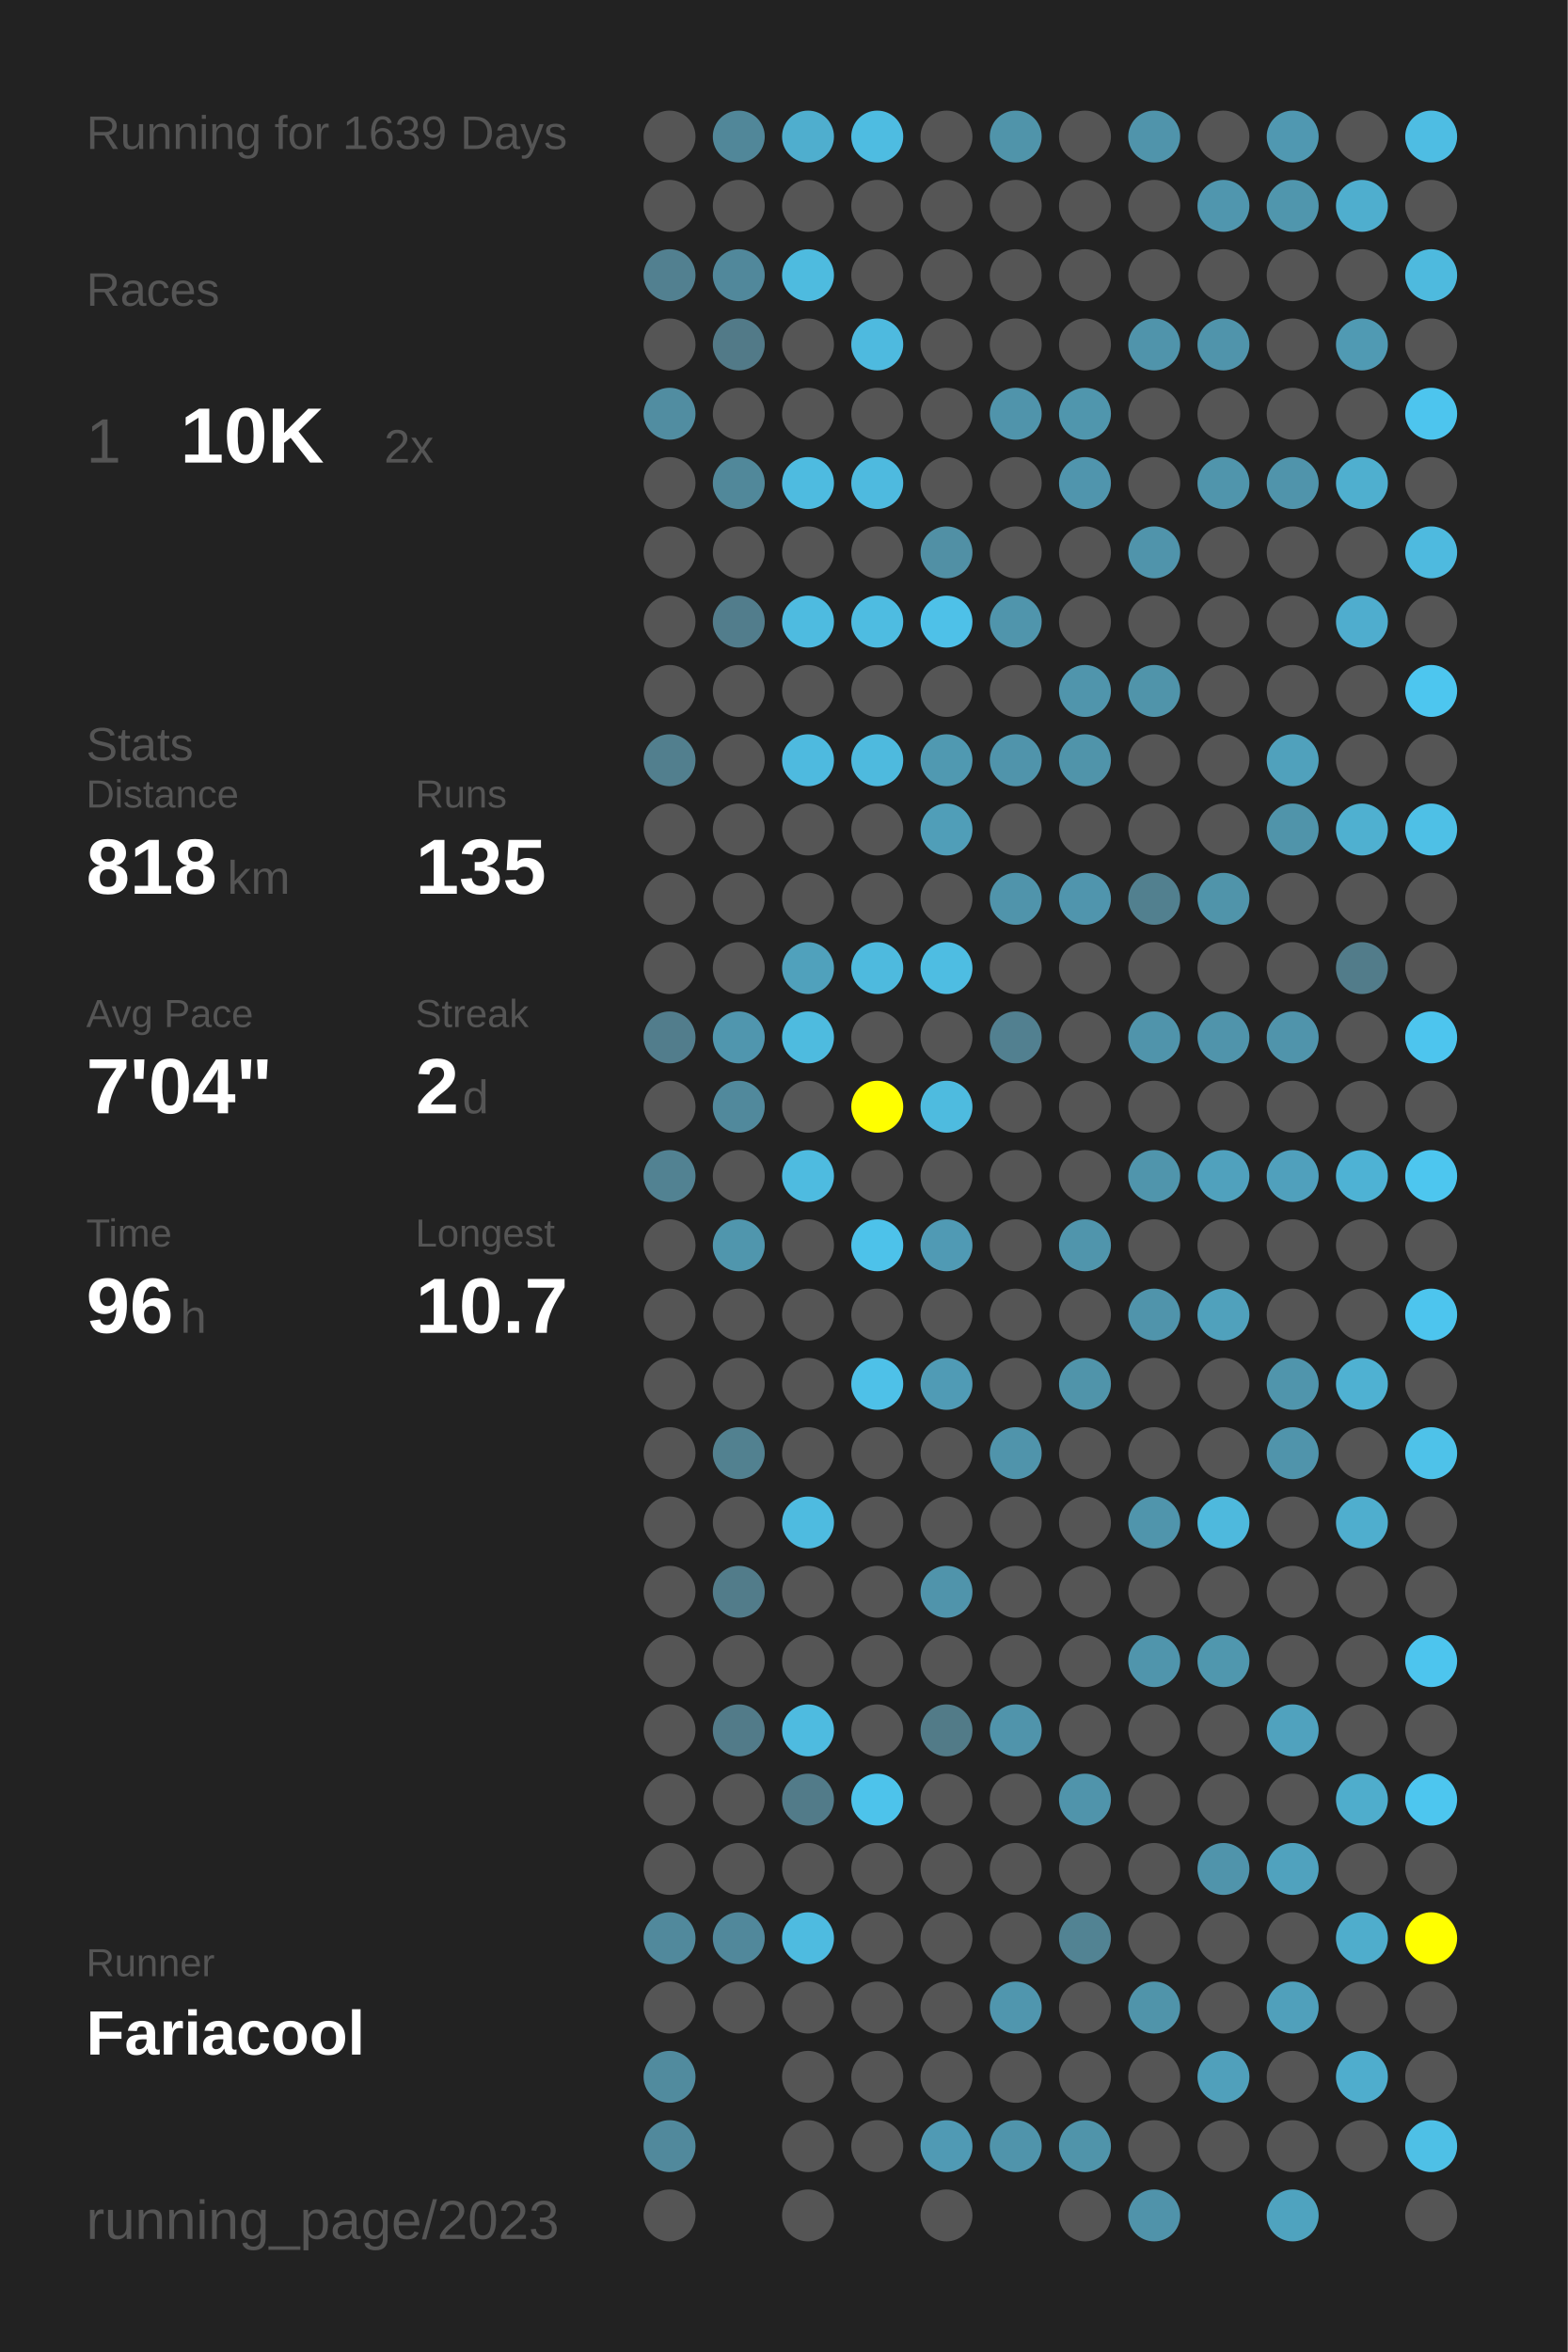
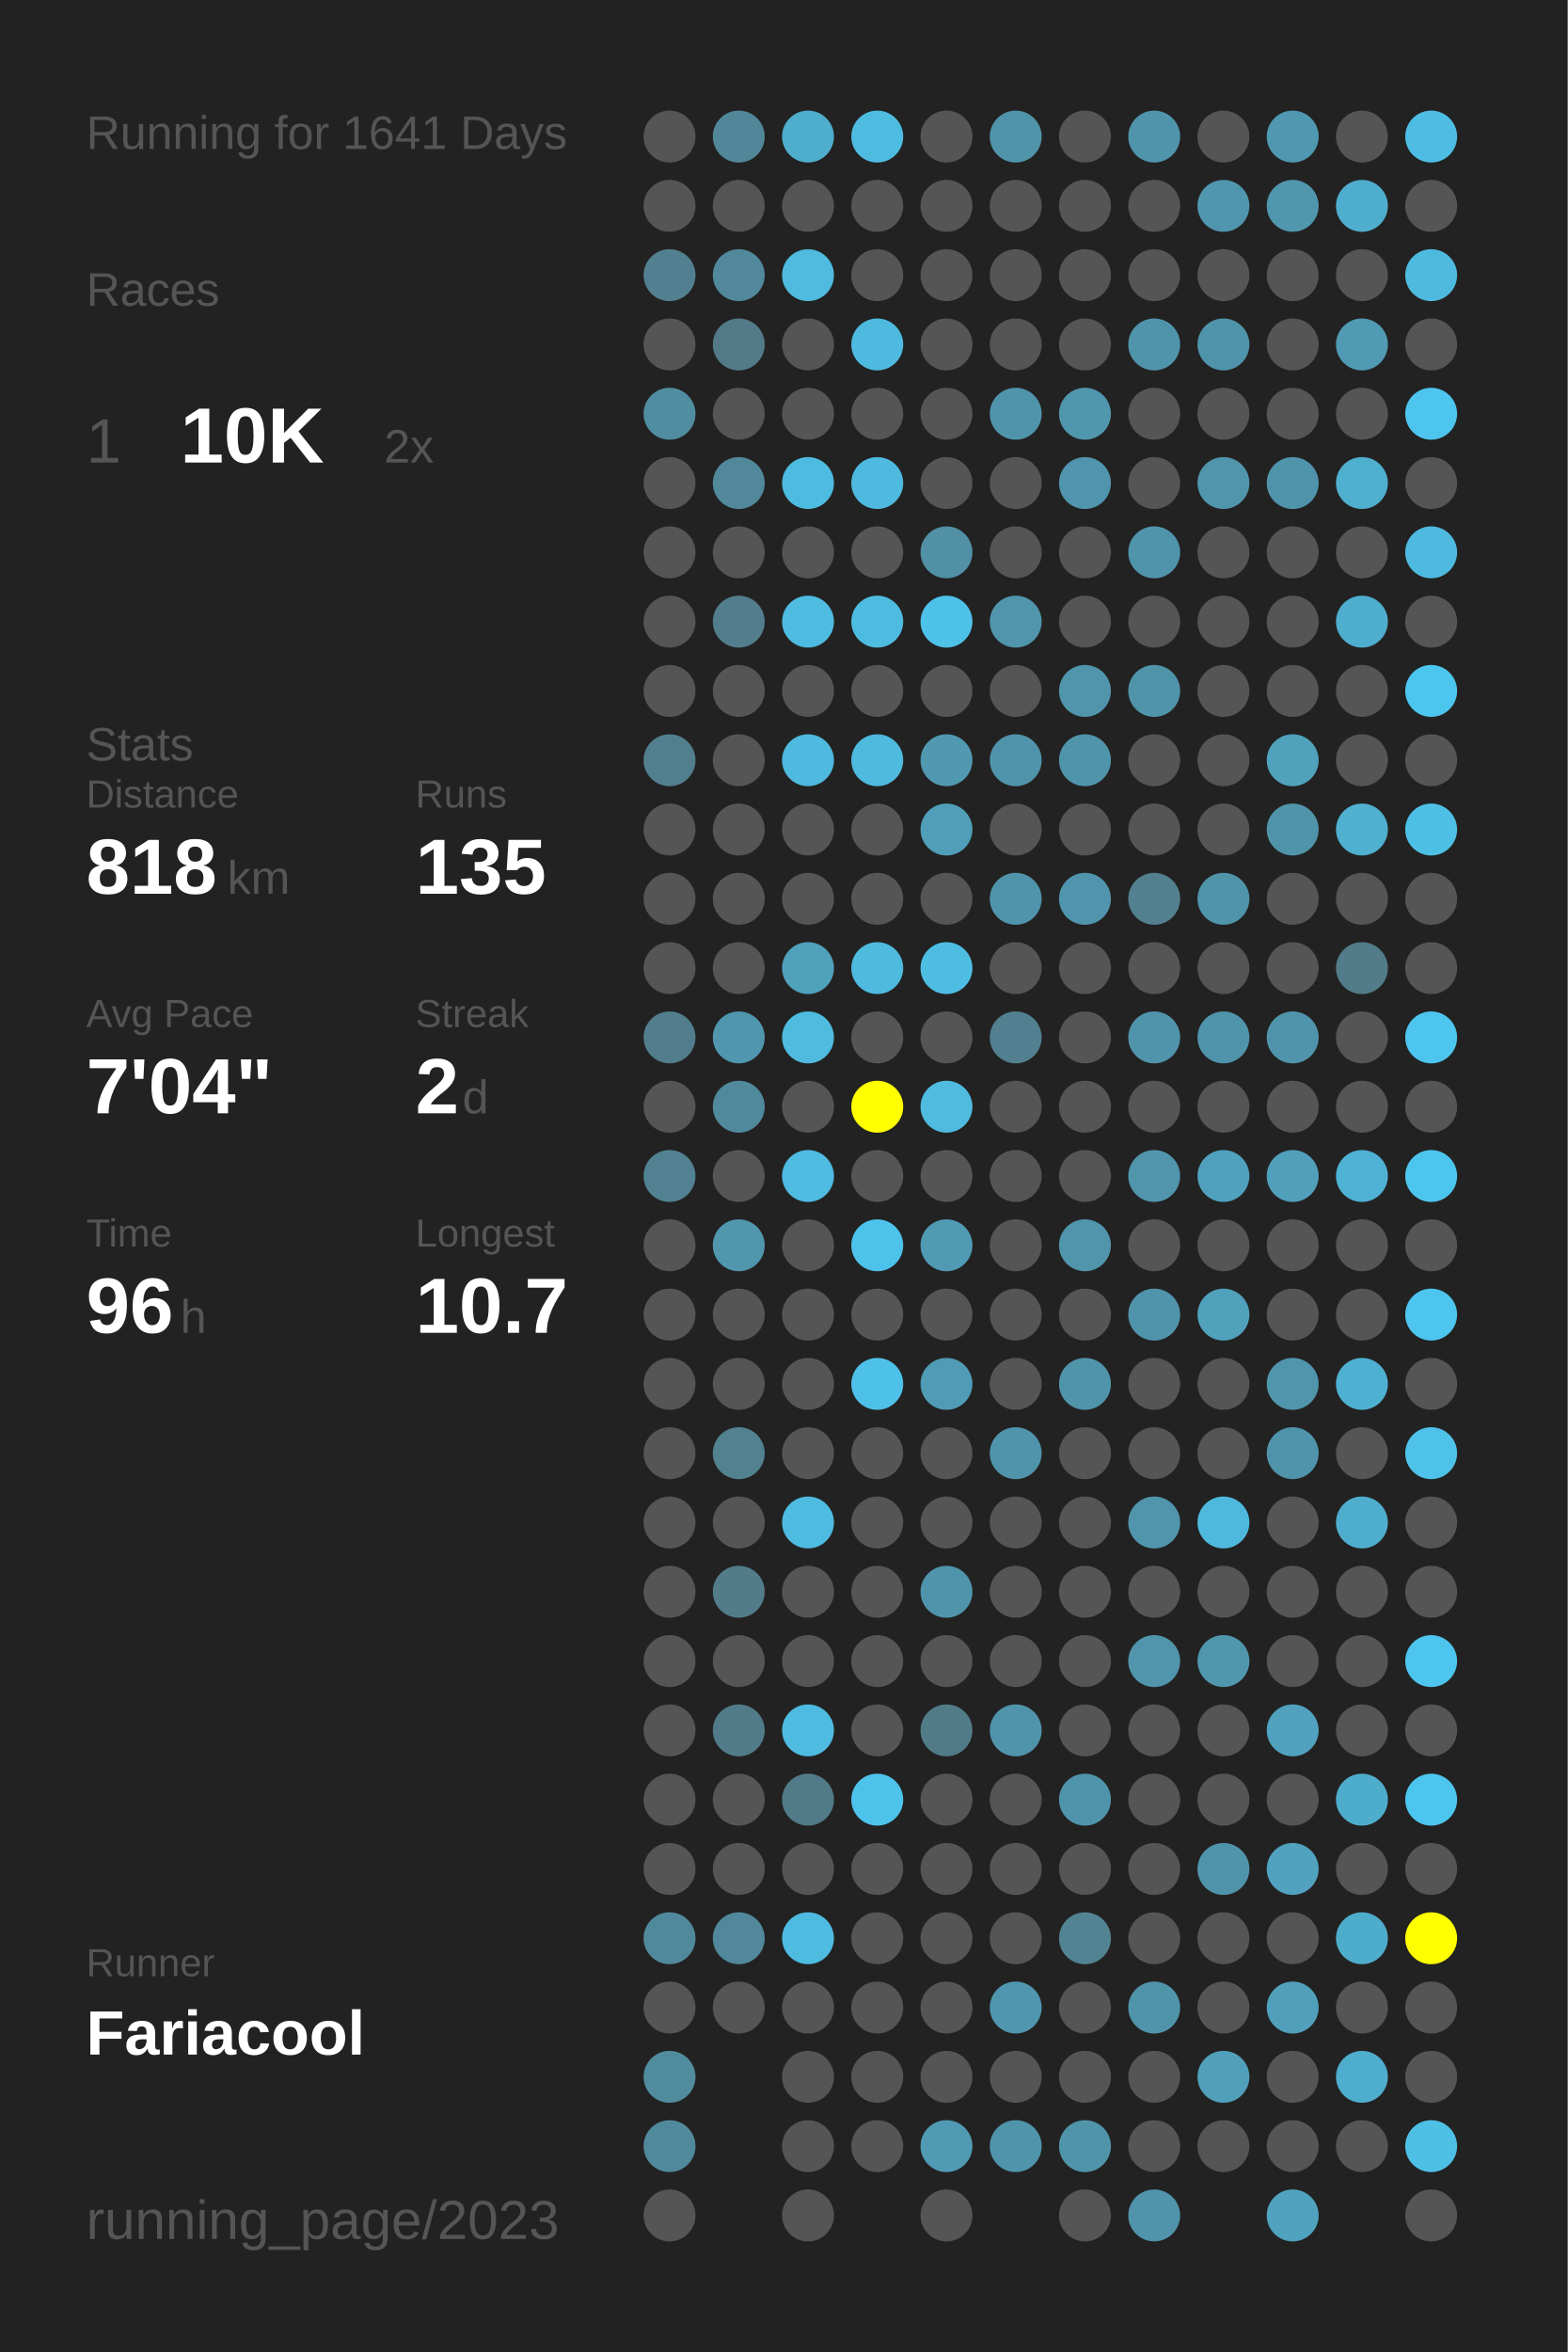
<svg xmlns="http://www.w3.org/2000/svg" baseProfile="full" height="300mm" version="1.1" viewBox="0,0,200,300" width="200mm">
  <defs />
  <rect fill="#222222" height="300" width="200" x="0" y="0" />
-   <text fill="#555555" style="font-size:6px; font-family:Arial;" x="11" y="19">Running for 1639 Days</text>
+   <text fill="#555555" style="font-size:6px; font-family:Arial;" x="11" y="19">Running for 1641 Days</text>
  <text fill="#555555" style="font-size:6px; font-family:Arial;" x="11" y="39">Races</text>
  <text fill="#555555" style="font-size:8px; font-family:Arial;" x="11" y="59">1</text>
  <text fill="#FFFFFF" style="font-size:10px; font-family:Arial; font-weight:bold;" x="23" y="59">10K</text>
  <text fill="#555555" style="font-size:6px; font-family:Arial;" x="49" y="59">2x</text>
  <text fill="#555555" style="font-size:6px; font-family:Arial;" x="11" y="97">Stats</text>
  <text fill="#555555" style="font-size:5px; font-family:Arial;" x="11" y="103">Distance</text>
  <text fill="#FFFFFF" style="font-size:10px; font-family:Arial; font-weight:bold;" x="11" y="114">818</text>
  <text fill="#555555" style="font-size:6px; font-family:Arial;" x="29" y="114">km</text>
  <text fill="#555555" style="font-size:5px; font-family:Arial;" x="53" y="103">Runs</text>
  <text fill="#FFFFFF" style="font-size:10px; font-family:Arial; font-weight:bold;" x="53" y="114">135</text>
  <text fill="#555555" style="font-size:5px; font-family:Arial;" x="11" y="131">Avg Pace</text>
  <text fill="#FFFFFF" style="font-size:10px; font-family:Arial; font-weight:bold;" x="11" y="142">7'04"</text>
  <text fill="#555555" style="font-size:5px; font-family:Arial;" x="53" y="131">Streak</text>
  <text fill="#FFFFFF" style="font-size:10px; font-family:Arial; font-weight:bold;" x="53" y="142">2</text>
  <text fill="#555555" style="font-size:6px; font-family:Arial;" x="59" y="142">d</text>
  <text fill="#555555" style="font-size:5px; font-family:Arial;" x="11" y="159">Time</text>
  <text fill="#FFFFFF" style="font-size:10px; font-family:Arial; font-weight:bold;" x="11" y="170">96</text>
  <text fill="#555555" style="font-size:6px; font-family:Arial;" x="23" y="170">h</text>
  <text fill="#555555" style="font-size:5px; font-family:Arial;" x="53" y="159">Longest</text>
  <text fill="#FFFFFF" style="font-size:10px; font-family:Arial; font-weight:bold;" x="53" y="170">10.7</text>
  <text fill="#555555" style="font-size:5px; font-family:Arial;" x="11" y="252.065">Runner</text>
  <text fill="#FFFFFF" style="font-size:8px; font-family:Arial; font-weight:bold;" x="11" y="262.065">Fariacool</text>
  <text fill="#555555" style="font-size:7px; font-family:Arial;" x="11" y="285.581">running_page/2023</text>
  <circle cx="85.417" cy="17.419" fill="#555555" r="3.312" />
  <circle cx="85.417" cy="26.258" fill="#555555" r="3.312" />
  <circle cx="85.417" cy="35.097" fill="#528090" r="3.312" />
  <circle cx="85.417" cy="43.935" fill="#555555" r="3.312" />
  <circle cx="85.417" cy="52.774" fill="#518da1" r="3.312" />
  <circle cx="85.417" cy="61.613" fill="#555555" r="3.312" />
  <circle cx="85.417" cy="70.452" fill="#555555" r="3.312" />
  <circle cx="85.417" cy="79.29" fill="#555555" r="3.312" />
  <circle cx="85.417" cy="88.129" fill="#555555" r="3.312" />
  <circle cx="85.417" cy="96.968" fill="#527f8e" r="3.312" />
  <circle cx="85.417" cy="105.806" fill="#555555" r="3.312" />
  <circle cx="85.417" cy="114.645" fill="#555555" r="3.312" />
  <circle cx="85.417" cy="123.484" fill="#555555" r="3.312" />
  <circle cx="85.417" cy="132.323" fill="#527d8c" r="3.312" />
  <circle cx="85.417" cy="141.161" fill="#555555" r="3.312" />
  <circle cx="85.417" cy="150" fill="#528292" r="3.312" />
  <circle cx="85.417" cy="158.839" fill="#555555" r="3.312" />
  <circle cx="85.417" cy="167.677" fill="#555555" r="3.312" />
  <circle cx="85.417" cy="176.516" fill="#555555" r="3.312" />
  <circle cx="85.417" cy="185.355" fill="#555555" r="3.312" />
  <circle cx="85.417" cy="194.194" fill="#555555" r="3.312" />
  <circle cx="85.417" cy="203.032" fill="#555555" r="3.312" />
  <circle cx="85.417" cy="211.871" fill="#555555" r="3.312" />
  <circle cx="85.417" cy="220.71" fill="#555555" r="3.312" />
  <circle cx="85.417" cy="229.548" fill="#555555" r="3.312" />
  <circle cx="85.417" cy="238.387" fill="#555555" r="3.312" />
  <circle cx="85.417" cy="247.226" fill="#51899c" r="3.312" />
  <circle cx="85.417" cy="256.065" fill="#555555" r="3.312" />
  <circle cx="85.417" cy="264.903" fill="#518b9e" r="3.312" />
  <circle cx="85.417" cy="273.742" fill="#51899c" r="3.312" />
  <circle cx="85.417" cy="282.581" fill="#555555" r="3.312" />
  <circle cx="94.25" cy="17.419" fill="#518799" r="3.312" />
  <circle cx="94.25" cy="26.258" fill="#555555" r="3.312" />
  <circle cx="94.25" cy="35.097" fill="#51889b" r="3.312" />
  <circle cx="94.25" cy="43.935" fill="#527a88" r="3.312" />
  <circle cx="94.25" cy="52.774" fill="#555555" r="3.312" />
  <circle cx="94.25" cy="61.613" fill="#51889a" r="3.312" />
  <circle cx="94.25" cy="70.452" fill="#555555" r="3.312" />
  <circle cx="94.25" cy="79.29" fill="#527d8c" r="3.312" />
  <circle cx="94.25" cy="88.129" fill="#555555" r="3.312" />
  <circle cx="94.25" cy="96.968" fill="#555555" r="3.312" />
  <circle cx="94.25" cy="105.806" fill="#555555" r="3.312" />
  <circle cx="94.25" cy="114.645" fill="#555555" r="3.312" />
  <circle cx="94.25" cy="123.484" fill="#555555" r="3.312" />
  <circle cx="94.25" cy="132.323" fill="#5096ae" r="3.312" />
  <circle cx="94.25" cy="141.161" fill="#51899c" r="3.312" />
  <circle cx="94.25" cy="150" fill="#555555" r="3.312" />
  <circle cx="94.25" cy="158.839" fill="#5096ad" r="3.312" />
  <circle cx="94.25" cy="167.677" fill="#555555" r="3.312" />
  <circle cx="94.25" cy="176.516" fill="#555555" r="3.312" />
  <circle cx="94.25" cy="185.355" fill="#528190" r="3.312" />
  <circle cx="94.25" cy="194.194" fill="#555555" r="3.312" />
  <circle cx="94.25" cy="203.032" fill="#527c8a" r="3.312" />
  <circle cx="94.25" cy="211.871" fill="#555555" r="3.312" />
  <circle cx="94.25" cy="220.71" fill="#527b89" r="3.312" />
  <circle cx="94.25" cy="229.548" fill="#555555" r="3.312" />
  <circle cx="94.25" cy="238.387" fill="#555555" r="3.312" />
  <circle cx="94.25" cy="247.226" fill="#51889b" r="3.312" />
  <circle cx="94.25" cy="256.065" fill="#555555" r="3.312" />
  <circle cx="103.083" cy="17.419" fill="#4faece" r="3.312" />
  <circle cx="103.083" cy="26.258" fill="#555555" r="3.312" />
  <circle cx="103.083" cy="35.097" fill="#4ebbdf" r="3.312" />
  <circle cx="103.083" cy="43.935" fill="#555555" r="3.312" />
  <circle cx="103.083" cy="52.774" fill="#555555" r="3.312" />
  <circle cx="103.083" cy="61.613" fill="#4ebbe0" r="3.312" />
  <circle cx="103.083" cy="70.452" fill="#555555" r="3.312" />
  <circle cx="103.083" cy="79.29" fill="#4ebbe0" r="3.312" />
  <circle cx="103.083" cy="88.129" fill="#555555" r="3.312" />
  <circle cx="103.083" cy="96.968" fill="#4ebadf" r="3.312" />
  <circle cx="103.083" cy="105.806" fill="#555555" r="3.312" />
  <circle cx="103.083" cy="114.645" fill="#555555" r="3.312" />
  <circle cx="103.083" cy="123.484" fill="#50a1bc" r="3.312" />
  <circle cx="103.083" cy="132.323" fill="#4ebbdf" r="3.312" />
  <circle cx="103.083" cy="141.161" fill="#555555" r="3.312" />
  <circle cx="103.083" cy="150" fill="#4ebbe0" r="3.312" />
  <circle cx="103.083" cy="158.839" fill="#555555" r="3.312" />
  <circle cx="103.083" cy="167.677" fill="#555555" r="3.312" />
  <circle cx="103.083" cy="176.516" fill="#555555" r="3.312" />
  <circle cx="103.083" cy="185.355" fill="#555555" r="3.312" />
  <circle cx="103.083" cy="194.194" fill="#4ebbe0" r="3.312" />
  <circle cx="103.083" cy="203.032" fill="#555555" r="3.312" />
  <circle cx="103.083" cy="211.871" fill="#555555" r="3.312" />
  <circle cx="103.083" cy="220.71" fill="#4ebbe0" r="3.312" />
  <circle cx="103.083" cy="229.548" fill="#527b89" r="3.312" />
  <circle cx="103.083" cy="238.387" fill="#555555" r="3.312" />
  <circle cx="103.083" cy="247.226" fill="#4ebbe0" r="3.312" />
  <circle cx="103.083" cy="256.065" fill="#555555" r="3.312" />
  <circle cx="103.083" cy="264.903" fill="#555555" r="3.312" />
  <circle cx="103.083" cy="273.742" fill="#555555" r="3.312" />
  <circle cx="103.083" cy="282.581" fill="#555555" r="3.312" />
  <circle cx="111.917" cy="17.419" fill="#4ebce1" r="3.312" />
  <circle cx="111.917" cy="26.258" fill="#555555" r="3.312" />
  <circle cx="111.917" cy="35.097" fill="#555555" r="3.312" />
  <circle cx="111.917" cy="43.935" fill="#4ebadf" r="3.312" />
  <circle cx="111.917" cy="52.774" fill="#555555" r="3.312" />
  <circle cx="111.917" cy="61.613" fill="#4ebadf" r="3.312" />
  <circle cx="111.917" cy="70.452" fill="#555555" r="3.312" />
  <circle cx="111.917" cy="79.29" fill="#4ebce1" r="3.312" />
  <circle cx="111.917" cy="88.129" fill="#555555" r="3.312" />
  <circle cx="111.917" cy="96.968" fill="#4ebade" r="3.312" />
  <circle cx="111.917" cy="105.806" fill="#555555" r="3.312" />
  <circle cx="111.917" cy="114.645" fill="#555555" r="3.312" />
  <circle cx="111.917" cy="123.484" fill="#4ebade" r="3.312" />
  <circle cx="111.917" cy="132.323" fill="#555555" r="3.312" />
  <circle cx="111.917" cy="141.161" fill="#FFFF00" r="3.312" />
  <circle cx="111.917" cy="150" fill="#555555" r="3.312" />
  <circle cx="111.917" cy="158.839" fill="#4dc2ea" r="3.312" />
  <circle cx="111.917" cy="167.677" fill="#555555" r="3.312" />
  <circle cx="111.917" cy="176.516" fill="#4ec1e8" r="3.312" />
  <circle cx="111.917" cy="185.355" fill="#555555" r="3.312" />
  <circle cx="111.917" cy="194.194" fill="#555555" r="3.312" />
  <circle cx="111.917" cy="203.032" fill="#555555" r="3.312" />
  <circle cx="111.917" cy="211.871" fill="#555555" r="3.312" />
  <circle cx="111.917" cy="220.71" fill="#555555" r="3.312" />
  <circle cx="111.917" cy="229.548" fill="#4dc3eb" r="3.312" />
  <circle cx="111.917" cy="238.387" fill="#555555" r="3.312" />
  <circle cx="111.917" cy="247.226" fill="#555555" r="3.312" />
  <circle cx="111.917" cy="256.065" fill="#555555" r="3.312" />
  <circle cx="111.917" cy="264.903" fill="#555555" r="3.312" />
  <circle cx="111.917" cy="273.742" fill="#555555" r="3.312" />
  <circle cx="120.75" cy="17.419" fill="#555555" r="3.312" />
  <circle cx="120.75" cy="26.258" fill="#555555" r="3.312" />
  <circle cx="120.75" cy="35.097" fill="#555555" r="3.312" />
  <circle cx="120.75" cy="43.935" fill="#555555" r="3.312" />
  <circle cx="120.75" cy="52.774" fill="#555555" r="3.312" />
  <circle cx="120.75" cy="61.613" fill="#555555" r="3.312" />
  <circle cx="120.75" cy="70.452" fill="#5190a5" r="3.312" />
  <circle cx="120.75" cy="79.29" fill="#4ec1e8" r="3.312" />
  <circle cx="120.75" cy="88.129" fill="#555555" r="3.312" />
  <circle cx="120.75" cy="96.968" fill="#5099b1" r="3.312" />
  <circle cx="120.75" cy="105.806" fill="#509eb8" r="3.312" />
  <circle cx="120.75" cy="114.645" fill="#555555" r="3.312" />
  <circle cx="120.75" cy="123.484" fill="#4ebde2" r="3.312" />
  <circle cx="120.75" cy="132.323" fill="#555555" r="3.312" />
  <circle cx="120.75" cy="141.161" fill="#4ebbdf" r="3.312" />
  <circle cx="120.75" cy="150" fill="#555555" r="3.312" />
  <circle cx="120.75" cy="158.839" fill="#509ab4" r="3.312" />
  <circle cx="120.75" cy="167.677" fill="#555555" r="3.312" />
  <circle cx="120.75" cy="176.516" fill="#509bb5" r="3.312" />
  <circle cx="120.75" cy="185.355" fill="#555555" r="3.312" />
  <circle cx="120.75" cy="194.194" fill="#555555" r="3.312" />
  <circle cx="120.75" cy="203.032" fill="#5094ab" r="3.312" />
  <circle cx="120.75" cy="211.871" fill="#555555" r="3.312" />
  <circle cx="120.75" cy="220.71" fill="#527b88" r="3.312" />
  <circle cx="120.75" cy="229.548" fill="#555555" r="3.312" />
  <circle cx="120.75" cy="238.387" fill="#555555" r="3.312" />
  <circle cx="120.75" cy="247.226" fill="#555555" r="3.312" />
  <circle cx="120.75" cy="256.065" fill="#555555" r="3.312" />
  <circle cx="120.75" cy="264.903" fill="#555555" r="3.312" />
  <circle cx="120.75" cy="273.742" fill="#509ab4" r="3.312" />
  <circle cx="120.75" cy="282.581" fill="#555555" r="3.312" />
  <circle cx="129.583" cy="17.419" fill="#5094aa" r="3.312" />
  <circle cx="129.583" cy="26.258" fill="#555555" r="3.312" />
  <circle cx="129.583" cy="35.097" fill="#555555" r="3.312" />
  <circle cx="129.583" cy="43.935" fill="#555555" r="3.312" />
  <circle cx="129.583" cy="52.774" fill="#5094ab" r="3.312" />
  <circle cx="129.583" cy="61.613" fill="#555555" r="3.312" />
  <circle cx="129.583" cy="70.452" fill="#555555" r="3.312" />
  <circle cx="129.583" cy="79.29" fill="#5095ac" r="3.312" />
  <circle cx="129.583" cy="88.129" fill="#555555" r="3.312" />
  <circle cx="129.583" cy="96.968" fill="#5094ab" r="3.312" />
  <circle cx="129.583" cy="105.806" fill="#555555" r="3.312" />
  <circle cx="129.583" cy="114.645" fill="#5094ab" r="3.312" />
  <circle cx="129.583" cy="123.484" fill="#555555" r="3.312" />
  <circle cx="129.583" cy="132.323" fill="#528090" r="3.312" />
  <circle cx="129.583" cy="141.161" fill="#555555" r="3.312" />
  <circle cx="129.583" cy="150" fill="#555555" r="3.312" />
  <circle cx="129.583" cy="158.839" fill="#555555" r="3.312" />
  <circle cx="129.583" cy="167.677" fill="#555555" r="3.312" />
  <circle cx="129.583" cy="176.516" fill="#555555" r="3.312" />
  <circle cx="129.583" cy="185.355" fill="#5094ab" r="3.312" />
  <circle cx="129.583" cy="194.194" fill="#555555" r="3.312" />
  <circle cx="129.583" cy="203.032" fill="#555555" r="3.312" />
  <circle cx="129.583" cy="211.871" fill="#555555" r="3.312" />
  <circle cx="129.583" cy="220.71" fill="#5094ab" r="3.312" />
  <circle cx="129.583" cy="229.548" fill="#555555" r="3.312" />
  <circle cx="129.583" cy="238.387" fill="#555555" r="3.312" />
  <circle cx="129.583" cy="247.226" fill="#555555" r="3.312" />
  <circle cx="129.583" cy="256.065" fill="#5096ae" r="3.312" />
  <circle cx="129.583" cy="264.903" fill="#555555" r="3.312" />
  <circle cx="129.583" cy="273.742" fill="#5094ab" r="3.312" />
  <circle cx="138.417" cy="17.419" fill="#555555" r="3.312" />
  <circle cx="138.417" cy="26.258" fill="#555555" r="3.312" />
  <circle cx="138.417" cy="35.097" fill="#555555" r="3.312" />
  <circle cx="138.417" cy="43.935" fill="#555555" r="3.312" />
  <circle cx="138.417" cy="52.774" fill="#5096ad" r="3.312" />
  <circle cx="138.417" cy="61.613" fill="#5095ad" r="3.312" />
  <circle cx="138.417" cy="70.452" fill="#555555" r="3.312" />
  <circle cx="138.417" cy="79.29" fill="#555555" r="3.312" />
  <circle cx="138.417" cy="88.129" fill="#5095ac" r="3.312" />
  <circle cx="138.417" cy="96.968" fill="#5094aa" r="3.312" />
  <circle cx="138.417" cy="105.806" fill="#555555" r="3.312" />
  <circle cx="138.417" cy="114.645" fill="#5095ad" r="3.312" />
  <circle cx="138.417" cy="123.484" fill="#555555" r="3.312" />
  <circle cx="138.417" cy="132.323" fill="#555555" r="3.312" />
  <circle cx="138.417" cy="141.161" fill="#555555" r="3.312" />
  <circle cx="138.417" cy="150" fill="#555555" r="3.312" />
  <circle cx="138.417" cy="158.839" fill="#5095ac" r="3.312" />
  <circle cx="138.417" cy="167.677" fill="#555555" r="3.312" />
  <circle cx="138.417" cy="176.516" fill="#5094aa" r="3.312" />
  <circle cx="138.417" cy="185.355" fill="#555555" r="3.312" />
  <circle cx="138.417" cy="194.194" fill="#555555" r="3.312" />
  <circle cx="138.417" cy="203.032" fill="#555555" r="3.312" />
  <circle cx="138.417" cy="211.871" fill="#555555" r="3.312" />
  <circle cx="138.417" cy="220.71" fill="#555555" r="3.312" />
  <circle cx="138.417" cy="229.548" fill="#5094ab" r="3.312" />
  <circle cx="138.417" cy="238.387" fill="#555555" r="3.312" />
  <circle cx="138.417" cy="247.226" fill="#528393" r="3.312" />
  <circle cx="138.417" cy="256.065" fill="#555555" r="3.312" />
  <circle cx="138.417" cy="264.903" fill="#555555" r="3.312" />
  <circle cx="138.417" cy="273.742" fill="#5094aa" r="3.312" />
  <circle cx="138.417" cy="282.581" fill="#555555" r="3.312" />
  <circle cx="147.25" cy="17.419" fill="#5094ab" r="3.312" />
  <circle cx="147.25" cy="26.258" fill="#555555" r="3.312" />
  <circle cx="147.25" cy="35.097" fill="#555555" r="3.312" />
  <circle cx="147.25" cy="43.935" fill="#5094ab" r="3.312" />
  <circle cx="147.25" cy="52.774" fill="#555555" r="3.312" />
  <circle cx="147.25" cy="61.613" fill="#555555" r="3.312" />
  <circle cx="147.25" cy="70.452" fill="#5094ab" r="3.312" />
  <circle cx="147.25" cy="79.29" fill="#555555" r="3.312" />
  <circle cx="147.25" cy="88.129" fill="#5094aa" r="3.312" />
  <circle cx="147.25" cy="96.968" fill="#555555" r="3.312" />
  <circle cx="147.25" cy="105.806" fill="#555555" r="3.312" />
  <circle cx="147.25" cy="114.645" fill="#52808f" r="3.312" />
  <circle cx="147.25" cy="123.484" fill="#555555" r="3.312" />
  <circle cx="147.25" cy="132.323" fill="#5094ab" r="3.312" />
  <circle cx="147.25" cy="141.161" fill="#555555" r="3.312" />
  <circle cx="147.25" cy="150" fill="#5095ac" r="3.312" />
  <circle cx="147.25" cy="158.839" fill="#555555" r="3.312" />
  <circle cx="147.25" cy="167.677" fill="#5094ab" r="3.312" />
  <circle cx="147.25" cy="176.516" fill="#555555" r="3.312" />
  <circle cx="147.25" cy="185.355" fill="#555555" r="3.312" />
  <circle cx="147.25" cy="194.194" fill="#5095ac" r="3.312" />
  <circle cx="147.25" cy="203.032" fill="#555555" r="3.312" />
  <circle cx="147.25" cy="211.871" fill="#5095ac" r="3.312" />
  <circle cx="147.25" cy="220.71" fill="#555555" r="3.312" />
  <circle cx="147.25" cy="229.548" fill="#555555" r="3.312" />
  <circle cx="147.25" cy="238.387" fill="#555555" r="3.312" />
  <circle cx="147.25" cy="247.226" fill="#555555" r="3.312" />
  <circle cx="147.25" cy="256.065" fill="#5094aa" r="3.312" />
  <circle cx="147.25" cy="264.903" fill="#555555" r="3.312" />
  <circle cx="147.25" cy="273.742" fill="#555555" r="3.312" />
  <circle cx="147.25" cy="282.581" fill="#5093aa" r="3.312" />
  <circle cx="156.083" cy="17.419" fill="#555555" r="3.312" />
  <circle cx="156.083" cy="26.258" fill="#5096ae" r="3.312" />
  <circle cx="156.083" cy="35.097" fill="#555555" r="3.312" />
  <circle cx="156.083" cy="43.935" fill="#5094ab" r="3.312" />
  <circle cx="156.083" cy="52.774" fill="#555555" r="3.312" />
  <circle cx="156.083" cy="61.613" fill="#5095ac" r="3.312" />
  <circle cx="156.083" cy="70.452" fill="#555555" r="3.312" />
  <circle cx="156.083" cy="79.29" fill="#555555" r="3.312" />
  <circle cx="156.083" cy="88.129" fill="#555555" r="3.312" />
  <circle cx="156.083" cy="96.968" fill="#555555" r="3.312" />
  <circle cx="156.083" cy="105.806" fill="#555555" r="3.312" />
  <circle cx="156.083" cy="114.645" fill="#5094aa" r="3.312" />
  <circle cx="156.083" cy="123.484" fill="#555555" r="3.312" />
  <circle cx="156.083" cy="132.323" fill="#5094ab" r="3.312" />
  <circle cx="156.083" cy="141.161" fill="#555555" r="3.312" />
  <circle cx="156.083" cy="150" fill="#50a1bd" r="3.312" />
  <circle cx="156.083" cy="158.839" fill="#555555" r="3.312" />
  <circle cx="156.083" cy="167.677" fill="#50a1bc" r="3.312" />
  <circle cx="156.083" cy="176.516" fill="#555555" r="3.312" />
  <circle cx="156.083" cy="185.355" fill="#555555" r="3.312" />
  <circle cx="156.083" cy="194.194" fill="#4eb9dd" r="3.312" />
  <circle cx="156.083" cy="203.032" fill="#555555" r="3.312" />
  <circle cx="156.083" cy="211.871" fill="#5097ae" r="3.312" />
  <circle cx="156.083" cy="220.71" fill="#555555" r="3.312" />
  <circle cx="156.083" cy="229.548" fill="#555555" r="3.312" />
  <circle cx="156.083" cy="238.387" fill="#5094ab" r="3.312" />
  <circle cx="156.083" cy="247.226" fill="#555555" r="3.312" />
  <circle cx="156.083" cy="256.065" fill="#555555" r="3.312" />
  <circle cx="156.083" cy="264.903" fill="#50a0bb" r="3.312" />
  <circle cx="156.083" cy="273.742" fill="#555555" r="3.312" />
  <circle cx="164.917" cy="17.419" fill="#5098b1" r="3.312" />
  <circle cx="164.917" cy="26.258" fill="#5096ad" r="3.312" />
  <circle cx="164.917" cy="35.097" fill="#555555" r="3.312" />
  <circle cx="164.917" cy="43.935" fill="#555555" r="3.312" />
  <circle cx="164.917" cy="52.774" fill="#555555" r="3.312" />
  <circle cx="164.917" cy="61.613" fill="#5094ab" r="3.312" />
  <circle cx="164.917" cy="70.452" fill="#555555" r="3.312" />
  <circle cx="164.917" cy="79.29" fill="#555555" r="3.312" />
  <circle cx="164.917" cy="88.129" fill="#555555" r="3.312" />
  <circle cx="164.917" cy="96.968" fill="#50a1bc" r="3.312" />
  <circle cx="164.917" cy="105.806" fill="#5094aa" r="3.312" />
  <circle cx="164.917" cy="114.645" fill="#555555" r="3.312" />
  <circle cx="164.917" cy="123.484" fill="#555555" r="3.312" />
  <circle cx="164.917" cy="132.323" fill="#5094ab" r="3.312" />
  <circle cx="164.917" cy="141.161" fill="#555555" r="3.312" />
  <circle cx="164.917" cy="150" fill="#50a0bc" r="3.312" />
  <circle cx="164.917" cy="158.839" fill="#555555" r="3.312" />
  <circle cx="164.917" cy="167.677" fill="#555555" r="3.312" />
  <circle cx="164.917" cy="176.516" fill="#5095ac" r="3.312" />
  <circle cx="164.917" cy="185.355" fill="#5094ab" r="3.312" />
  <circle cx="164.917" cy="194.194" fill="#555555" r="3.312" />
  <circle cx="164.917" cy="203.032" fill="#555555" r="3.312" />
  <circle cx="164.917" cy="211.871" fill="#555555" r="3.312" />
  <circle cx="164.917" cy="220.71" fill="#50a2be" r="3.312" />
  <circle cx="164.917" cy="229.548" fill="#555555" r="3.312" />
  <circle cx="164.917" cy="238.387" fill="#50a2be" r="3.312" />
  <circle cx="164.917" cy="247.226" fill="#555555" r="3.312" />
  <circle cx="164.917" cy="256.065" fill="#50a0bb" r="3.312" />
  <circle cx="164.917" cy="264.903" fill="#555555" r="3.312" />
  <circle cx="164.917" cy="273.742" fill="#555555" r="3.312" />
  <circle cx="164.917" cy="282.581" fill="#4fa3bf" r="3.312" />
  <circle cx="173.75" cy="17.419" fill="#555555" r="3.312" />
  <circle cx="173.75" cy="26.258" fill="#4faece" r="3.312" />
  <circle cx="173.75" cy="35.097" fill="#555555" r="3.312" />
  <circle cx="173.75" cy="43.935" fill="#509ab3" r="3.312" />
  <circle cx="173.75" cy="52.774" fill="#555555" r="3.312" />
  <circle cx="173.75" cy="61.613" fill="#4fafcf" r="3.312" />
  <circle cx="173.75" cy="70.452" fill="#555555" r="3.312" />
  <circle cx="173.75" cy="79.29" fill="#4fadce" r="3.312" />
  <circle cx="173.75" cy="88.129" fill="#555555" r="3.312" />
  <circle cx="173.75" cy="96.968" fill="#555555" r="3.312" />
  <circle cx="173.75" cy="105.806" fill="#4fb0d0" r="3.312" />
  <circle cx="173.75" cy="114.645" fill="#555555" r="3.312" />
  <circle cx="173.75" cy="123.484" fill="#527c8a" r="3.312" />
  <circle cx="173.75" cy="132.323" fill="#555555" r="3.312" />
  <circle cx="173.75" cy="141.161" fill="#555555" r="3.312" />
  <circle cx="173.75" cy="150" fill="#4eb2d4" r="3.312" />
  <circle cx="173.75" cy="158.839" fill="#555555" r="3.312" />
  <circle cx="173.75" cy="167.677" fill="#555555" r="3.312" />
  <circle cx="173.75" cy="176.516" fill="#4fb1d2" r="3.312" />
  <circle cx="173.75" cy="185.355" fill="#555555" r="3.312" />
  <circle cx="173.75" cy="194.194" fill="#4faece" r="3.312" />
  <circle cx="173.75" cy="203.032" fill="#555555" r="3.312" />
  <circle cx="173.75" cy="211.871" fill="#555555" r="3.312" />
  <circle cx="173.75" cy="220.71" fill="#555555" r="3.312" />
  <circle cx="173.75" cy="229.548" fill="#4fadcc" r="3.312" />
  <circle cx="173.75" cy="238.387" fill="#555555" r="3.312" />
  <circle cx="173.75" cy="247.226" fill="#4fadcc" r="3.312" />
  <circle cx="173.75" cy="256.065" fill="#555555" r="3.312" />
  <circle cx="173.75" cy="264.903" fill="#4fadcd" r="3.312" />
  <circle cx="173.75" cy="273.742" fill="#555555" r="3.312" />
  <circle cx="182.583" cy="17.419" fill="#4ebde3" r="3.312" />
  <circle cx="182.583" cy="26.258" fill="#555555" r="3.312" />
  <circle cx="182.583" cy="35.097" fill="#4ebade" r="3.312" />
  <circle cx="182.583" cy="43.935" fill="#555555" r="3.312" />
  <circle cx="182.583" cy="52.774" fill="#4dc5ee" r="3.312" />
  <circle cx="182.583" cy="61.613" fill="#555555" r="3.312" />
  <circle cx="182.583" cy="70.452" fill="#4ebadf" r="3.312" />
  <circle cx="182.583" cy="79.29" fill="#555555" r="3.312" />
  <circle cx="182.583" cy="88.129" fill="#4dc6ef" r="3.312" />
  <circle cx="182.583" cy="96.968" fill="#555555" r="3.312" />
  <circle cx="182.583" cy="105.806" fill="#4ec0e6" r="3.312" />
  <circle cx="182.583" cy="114.645" fill="#555555" r="3.312" />
  <circle cx="182.583" cy="123.484" fill="#555555" r="3.312" />
  <circle cx="182.583" cy="132.323" fill="#4dc5ee" r="3.312" />
  <circle cx="182.583" cy="141.161" fill="#555555" r="3.312" />
  <circle cx="182.583" cy="150" fill="#4dc6ef" r="3.312" />
  <circle cx="182.583" cy="158.839" fill="#555555" r="3.312" />
  <circle cx="182.583" cy="167.677" fill="#4dc5ee" r="3.312" />
  <circle cx="182.583" cy="176.516" fill="#555555" r="3.312" />
  <circle cx="182.583" cy="185.355" fill="#4ec2e9" r="3.312" />
  <circle cx="182.583" cy="194.194" fill="#555555" r="3.312" />
  <circle cx="182.583" cy="203.032" fill="#555555" r="3.312" />
  <circle cx="182.583" cy="211.871" fill="#4dc5ee" r="3.312" />
  <circle cx="182.583" cy="220.71" fill="#555555" r="3.312" />
  <circle cx="182.583" cy="229.548" fill="#4dc6ef" r="3.312" />
  <circle cx="182.583" cy="238.387" fill="#555555" r="3.312" />
  <circle cx="182.583" cy="247.226" fill="#FFFF00" r="3.312" />
  <circle cx="182.583" cy="256.065" fill="#555555" r="3.312" />
  <circle cx="182.583" cy="264.903" fill="#555555" r="3.312" />
  <circle cx="182.583" cy="273.742" fill="#4ec0e6" r="3.312" />
  <circle cx="182.583" cy="282.581" fill="#555555" r="3.312" />
</svg>
